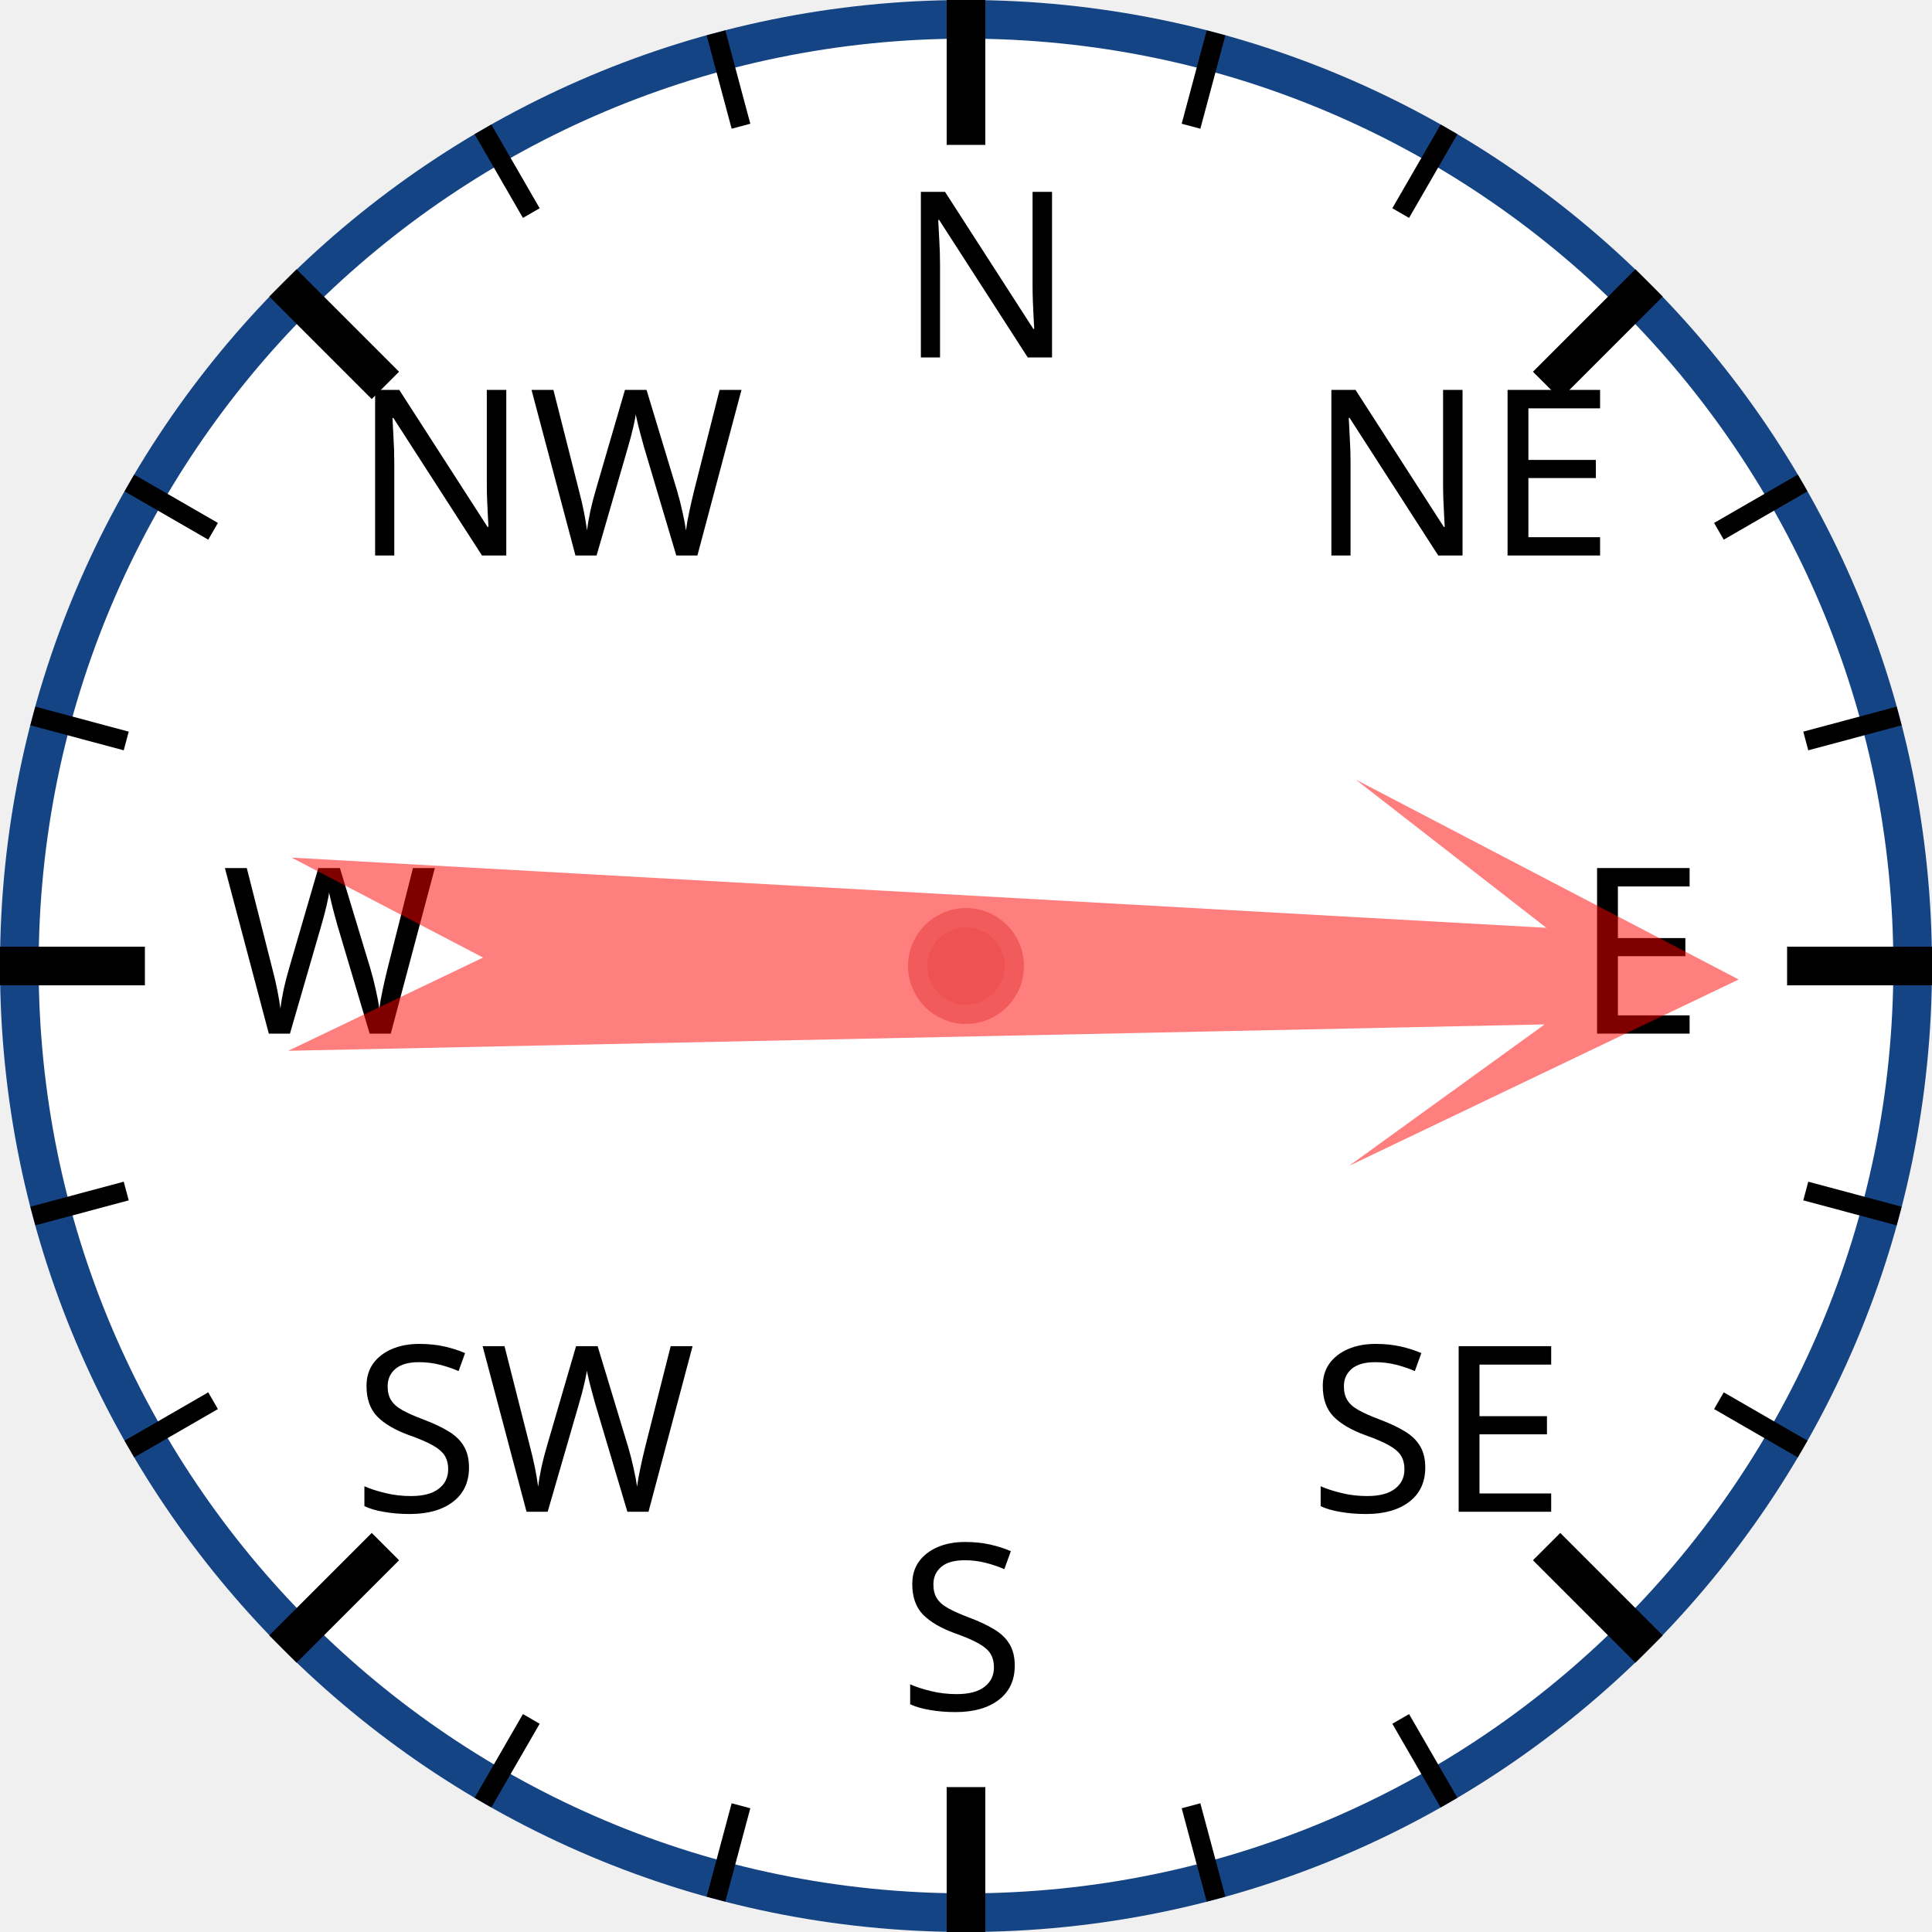
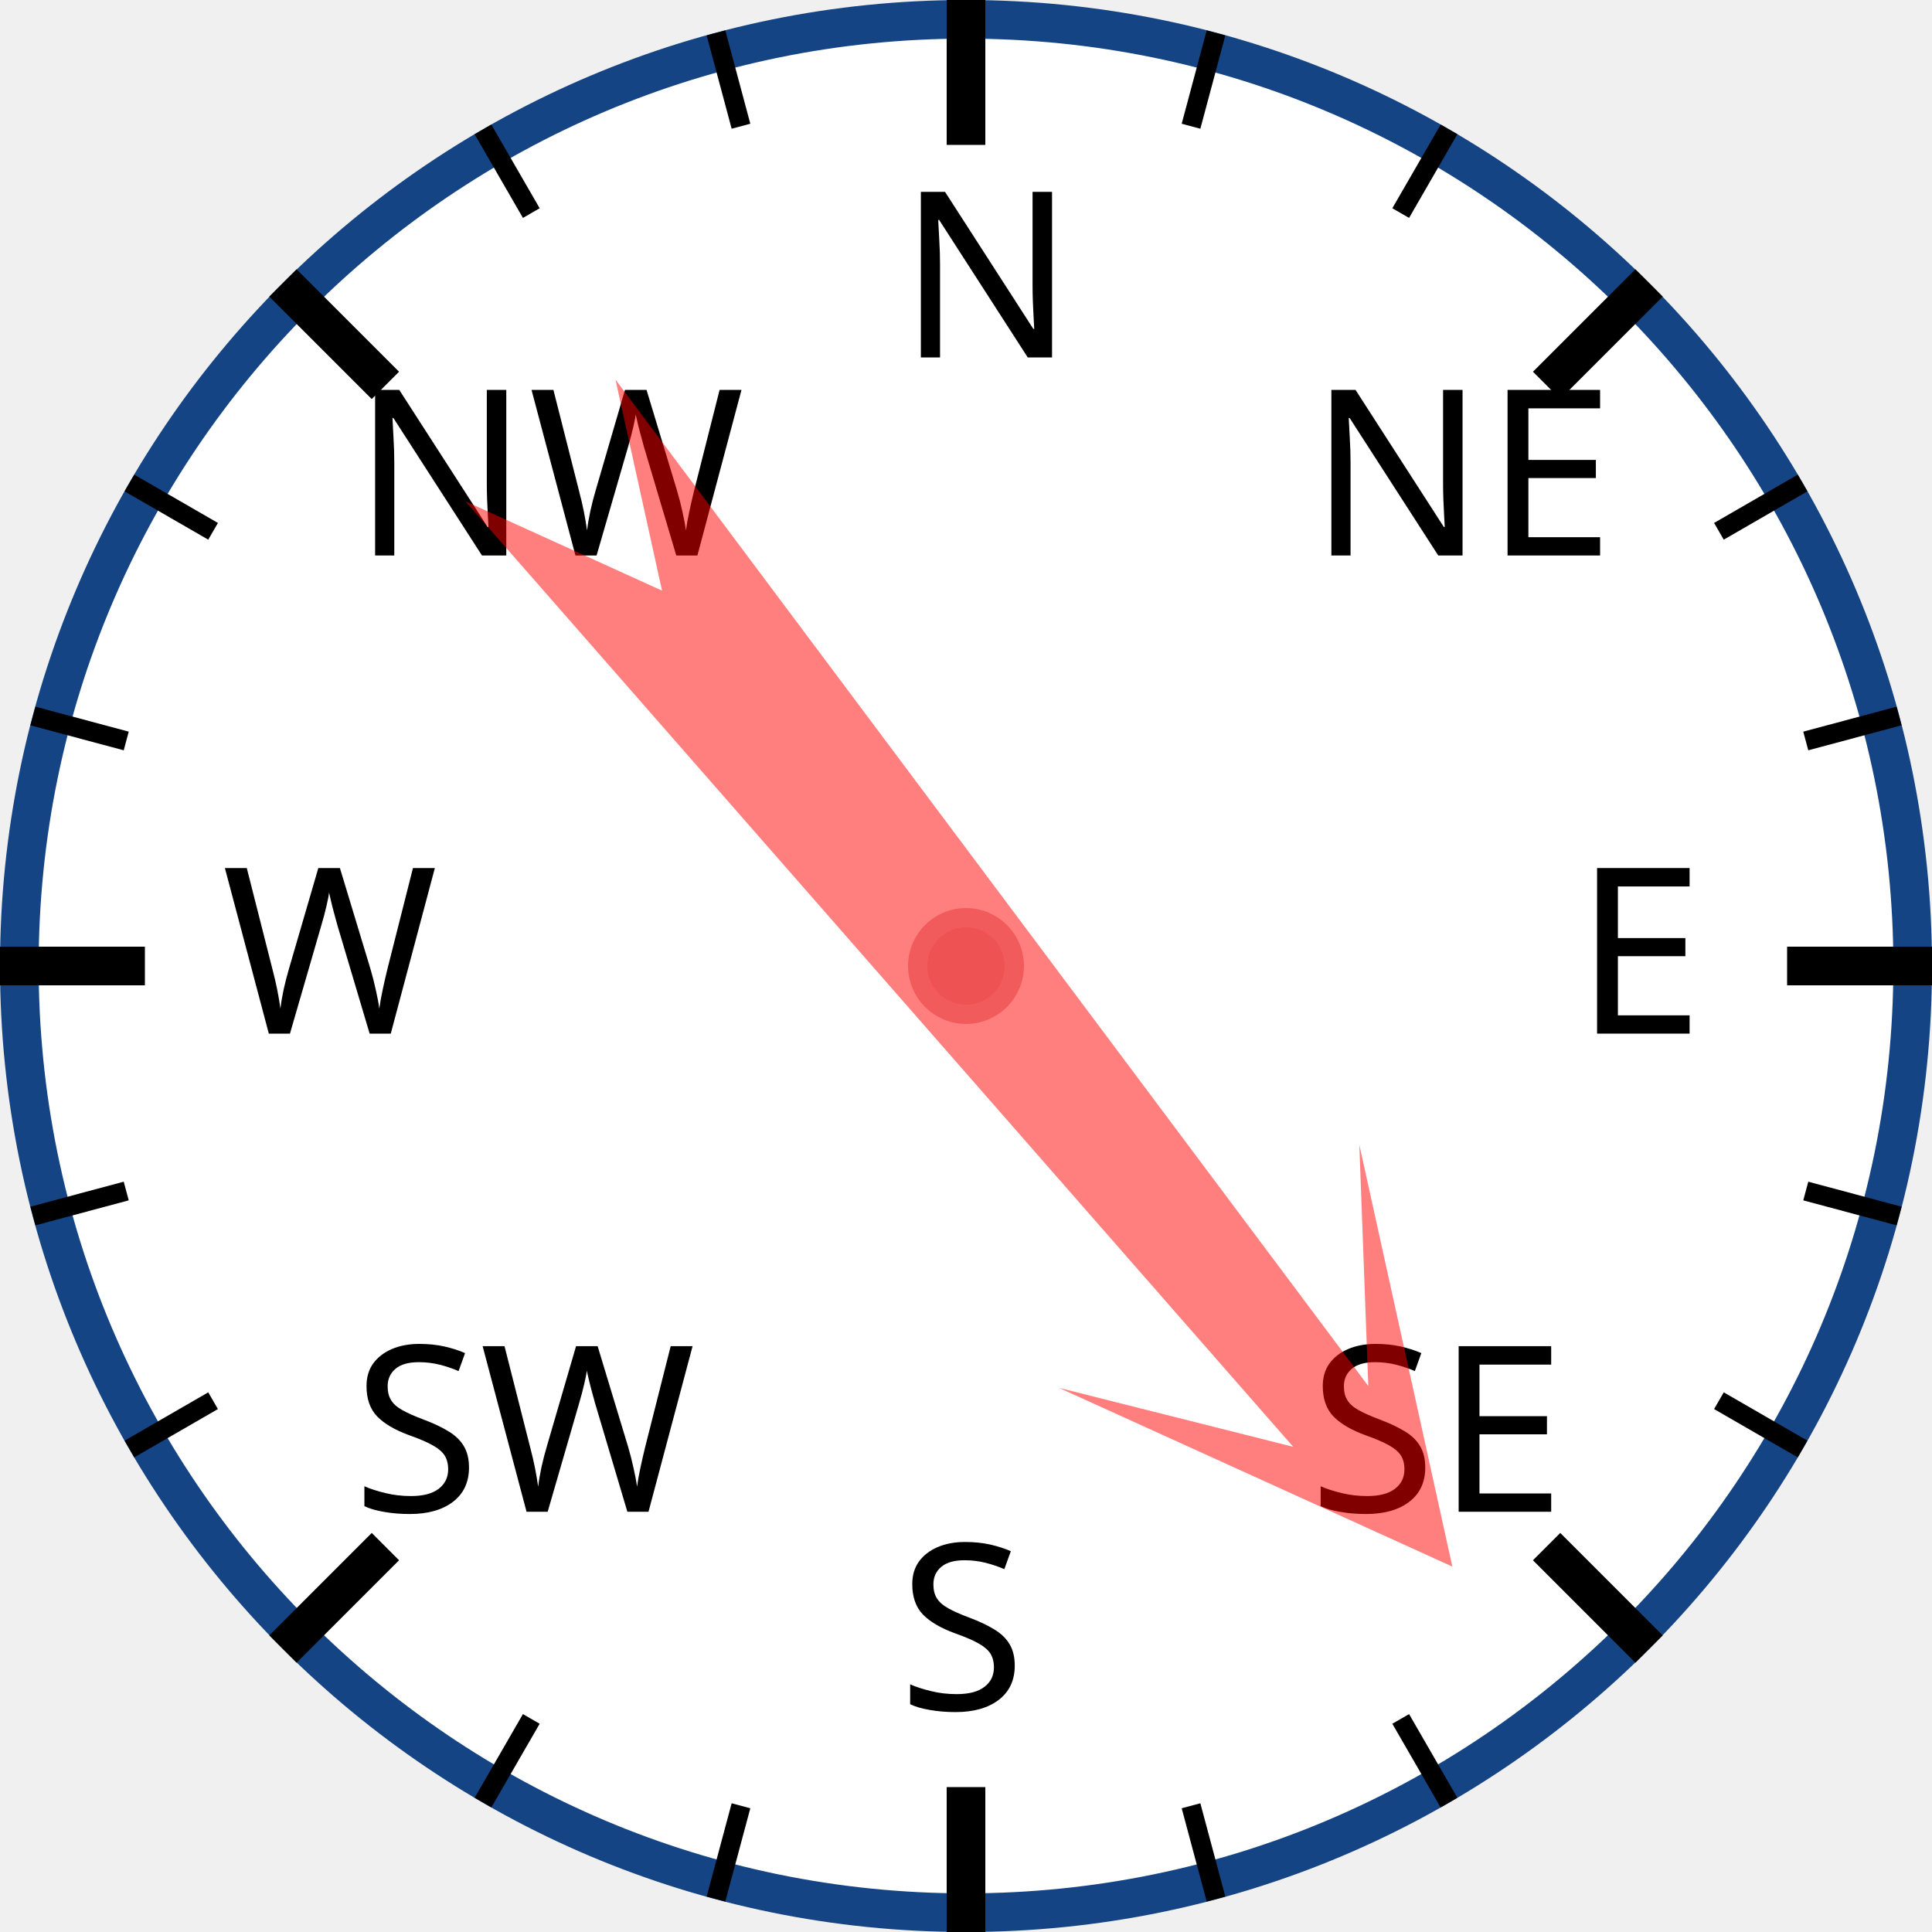
<svg xmlns="http://www.w3.org/2000/svg" width="120px" height="120px" viewBox="0 0 200 200">
  <circle cx="100" cy="100" r="98" style="fill: white; stroke: #154485; stroke-width: 4;" />
  <text x="93.0" y="37.0" style="font-family: sans-serif; font-size: 18pt;">N</text>
  <line x1="100.0" y1="0.0" x2="100.0" y2="15.0" style="stroke: black; stroke-width: 4;" />
  <line x1="74.118" y1="3.407" x2="76.706" y2="13.067" style="stroke: black; stroke-width: 2;" />
  <line x1="50" y1="13.397" x2="55" y2="22.058" style="stroke: black; stroke-width: 2;" />
  <text x="36.503" y="57.503" style="font-family: sans-serif; font-size: 18pt;">NW</text>
  <line x1="29.289" y1="29.289" x2="39.896" y2="39.896" style="stroke: black; stroke-width: 4;" />
  <line x1="13.397" y1="50" x2="22.058" y2="55" style="stroke: black; stroke-width: 2;" />
  <line x1="3.407" y1="74.118" x2="13.067" y2="76.706" style="stroke: black; stroke-width: 2;" />
  <text x="23.0" y="107.0" style="font-family: sans-serif; font-size: 18pt;">W</text>
  <line x1="0.0" y1="100.0" x2="15.0" y2="100.0" style="stroke: black; stroke-width: 4;" />
  <line x1="3.407" y1="125.882" x2="13.067" y2="123.294" style="stroke: black; stroke-width: 2;" />
  <line x1="13.397" y1="150" x2="22.058" y2="145" style="stroke: black; stroke-width: 2;" />
  <text x="36.503" y="156.497" style="font-family: sans-serif; font-size: 18pt;">SW</text>
  <line x1="29.289" y1="170.711" x2="39.896" y2="160.104" style="stroke: black; stroke-width: 4;" />
  <line x1="50" y1="186.603" x2="55" y2="177.942" style="stroke: black; stroke-width: 2;" />
  <line x1="74.118" y1="196.593" x2="76.706" y2="186.933" style="stroke: black; stroke-width: 2;" />
  <text x="93" y="177.0" style="font-family: sans-serif; font-size: 18pt;">S</text>
  <line x1="100" y1="200.0" x2="100" y2="185.0" style="stroke: black; stroke-width: 4;" />
  <line x1="125.882" y1="196.593" x2="123.294" y2="186.933" style="stroke: black; stroke-width: 2;" />
  <line x1="150.0" y1="186.603" x2="145.0" y2="177.942" style="stroke: black; stroke-width: 2;" />
  <text x="135.497" y="156.497" style="font-family: sans-serif; font-size: 18pt;">SE</text>
  <line x1="170.711" y1="170.711" x2="160.104" y2="160.104" style="stroke: black; stroke-width: 4;" />
  <line x1="186.603" y1="150" x2="177.942" y2="145" style="stroke: black; stroke-width: 2;" />
  <line x1="196.593" y1="125.882" x2="186.933" y2="123.294" style="stroke: black; stroke-width: 2;" />
  <text x="163.0" y="107" style="font-family: sans-serif; font-size: 18pt;">E</text>
  <line x1="200.0" y1="100" x2="185.0" y2="100" style="stroke: black; stroke-width: 4;" />
  <line x1="196.593" y1="74.118" x2="186.933" y2="76.706" style="stroke: black; stroke-width: 2;" />
  <line x1="186.603" y1="50" x2="177.942" y2="55" style="stroke: black; stroke-width: 2;" />
  <text x="135.497" y="57.503" style="font-family: sans-serif; font-size: 18pt;">NE</text>
  <line x1="170.711" y1="29.289" x2="160.104" y2="39.896" style="stroke: black; stroke-width: 4;" />
  <line x1="150" y1="13.397" x2="145" y2="22.058" style="stroke: black; stroke-width: 2;" />
  <line x1="125.882" y1="3.407" x2="123.294" y2="13.067" style="stroke: black; stroke-width: 2;" />
-   <polygon points="100 20 120 60 105 40 110 170 100 150 90 170 95 40 80 60" style="fill: red; fill-opacity: 0.5;" transform="rotate(91,100,100)" />
+   <polygon points="100 20 120 60 105 40 110 170 100 150 90 170 95 40 80 60" style="fill: red; fill-opacity: 0.5;" transform="rotate(141,100,100)" />
  <circle cx="100" cy="100" r="5" style="fill: #EE5252; stroke: #F25B5B; stroke-width: 2;" />
</svg>
